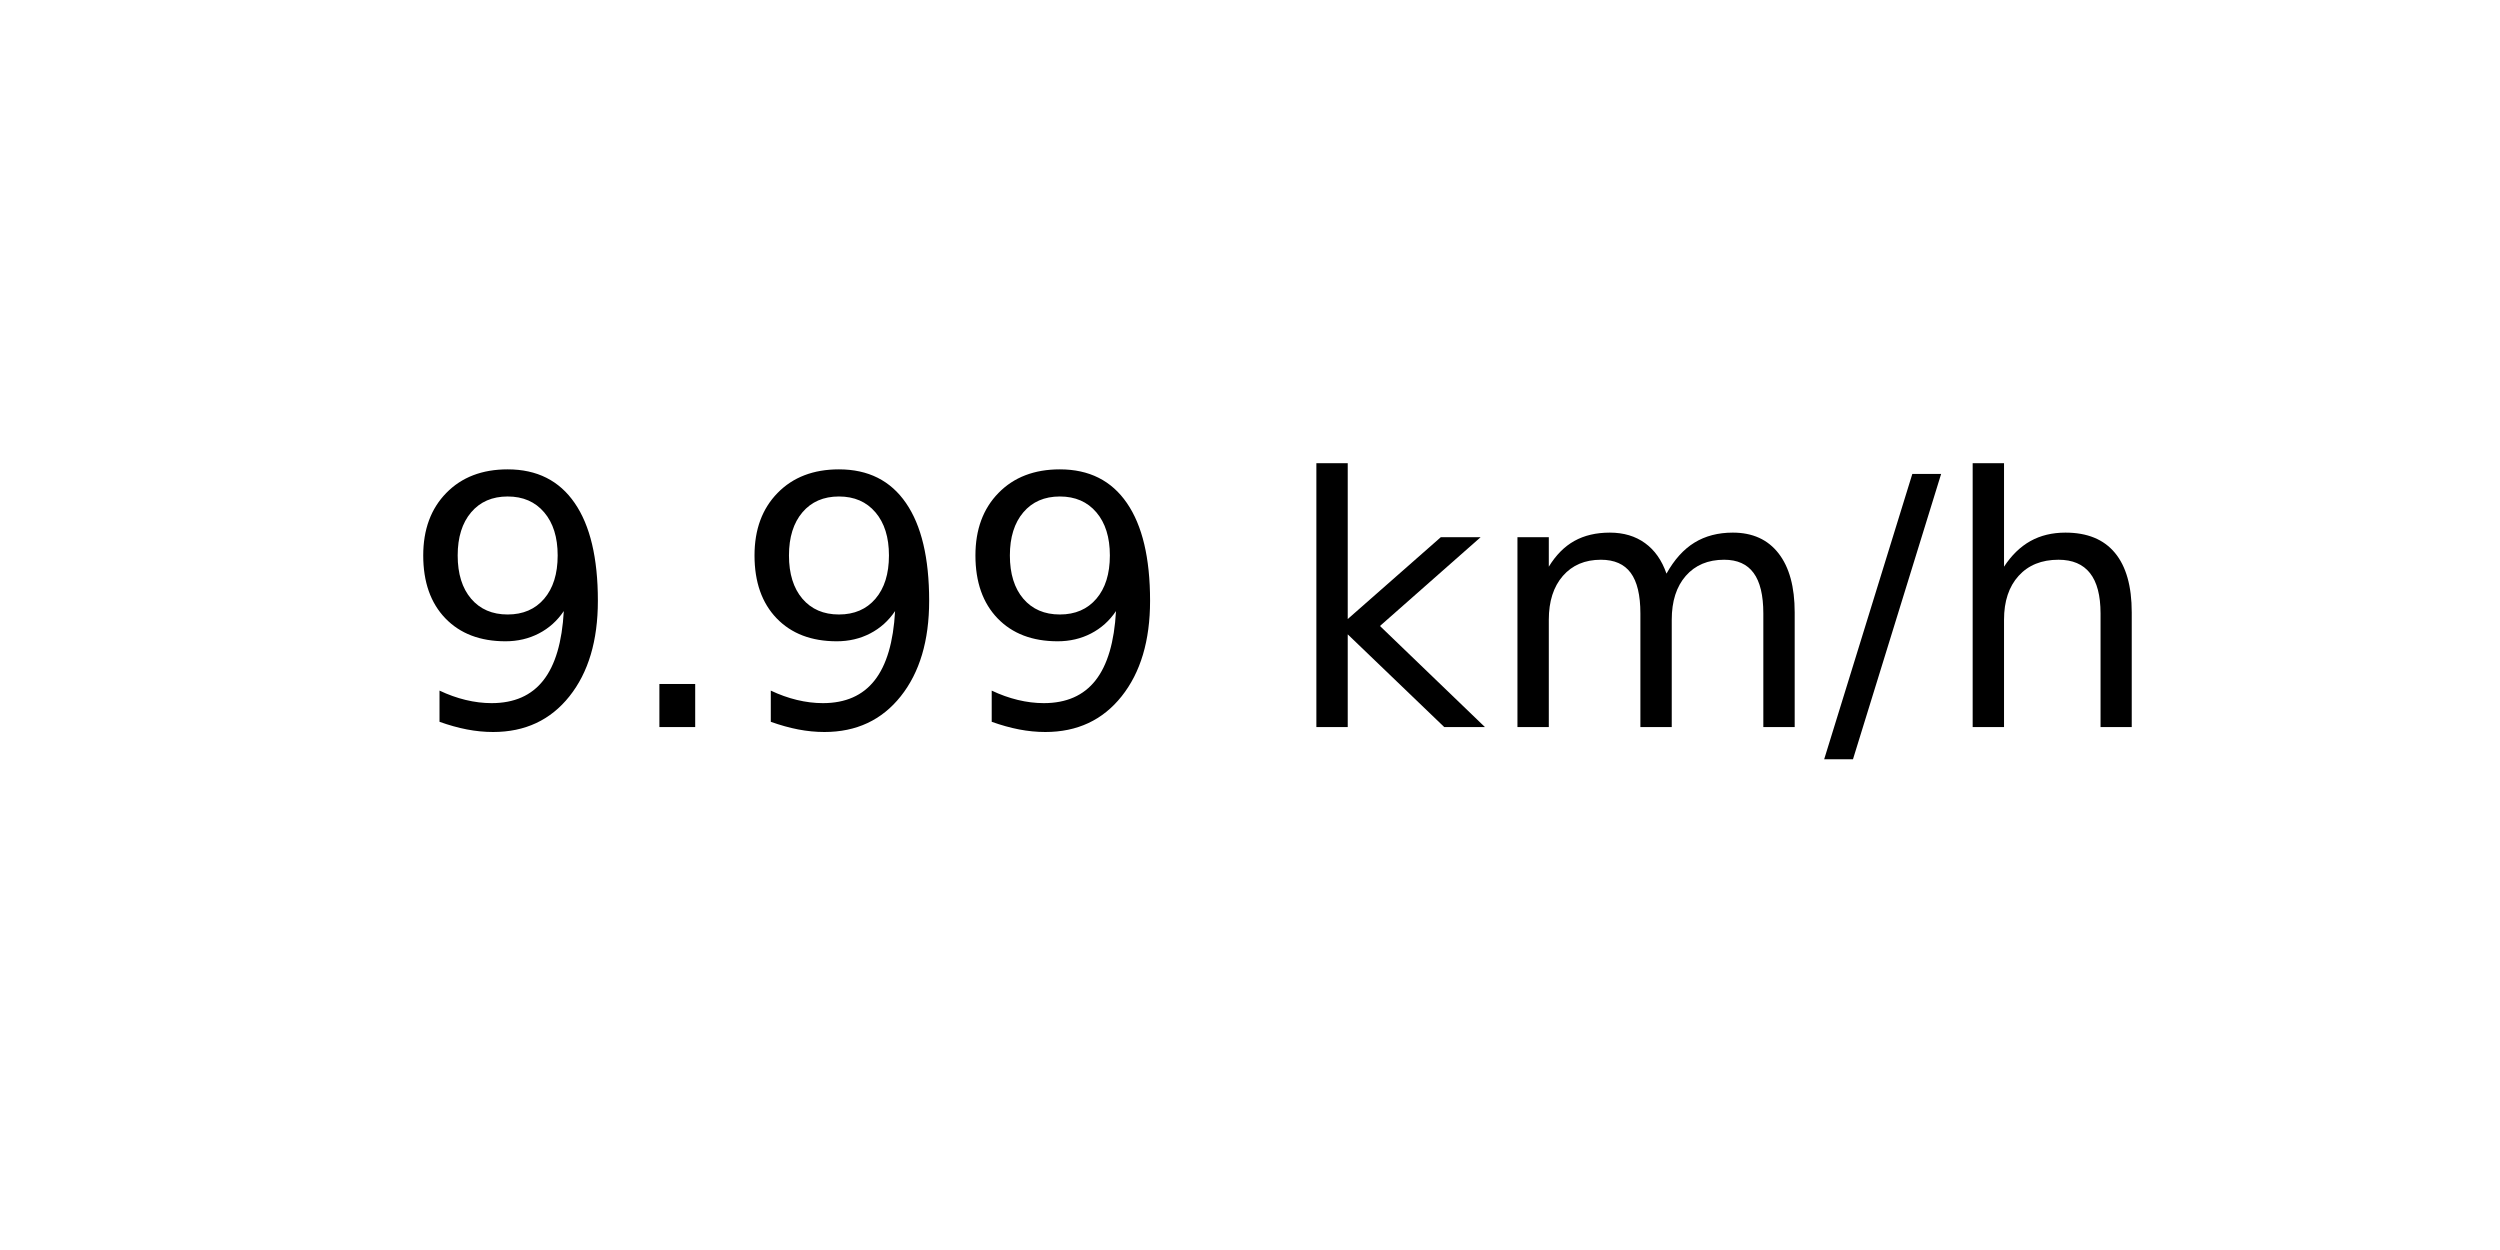
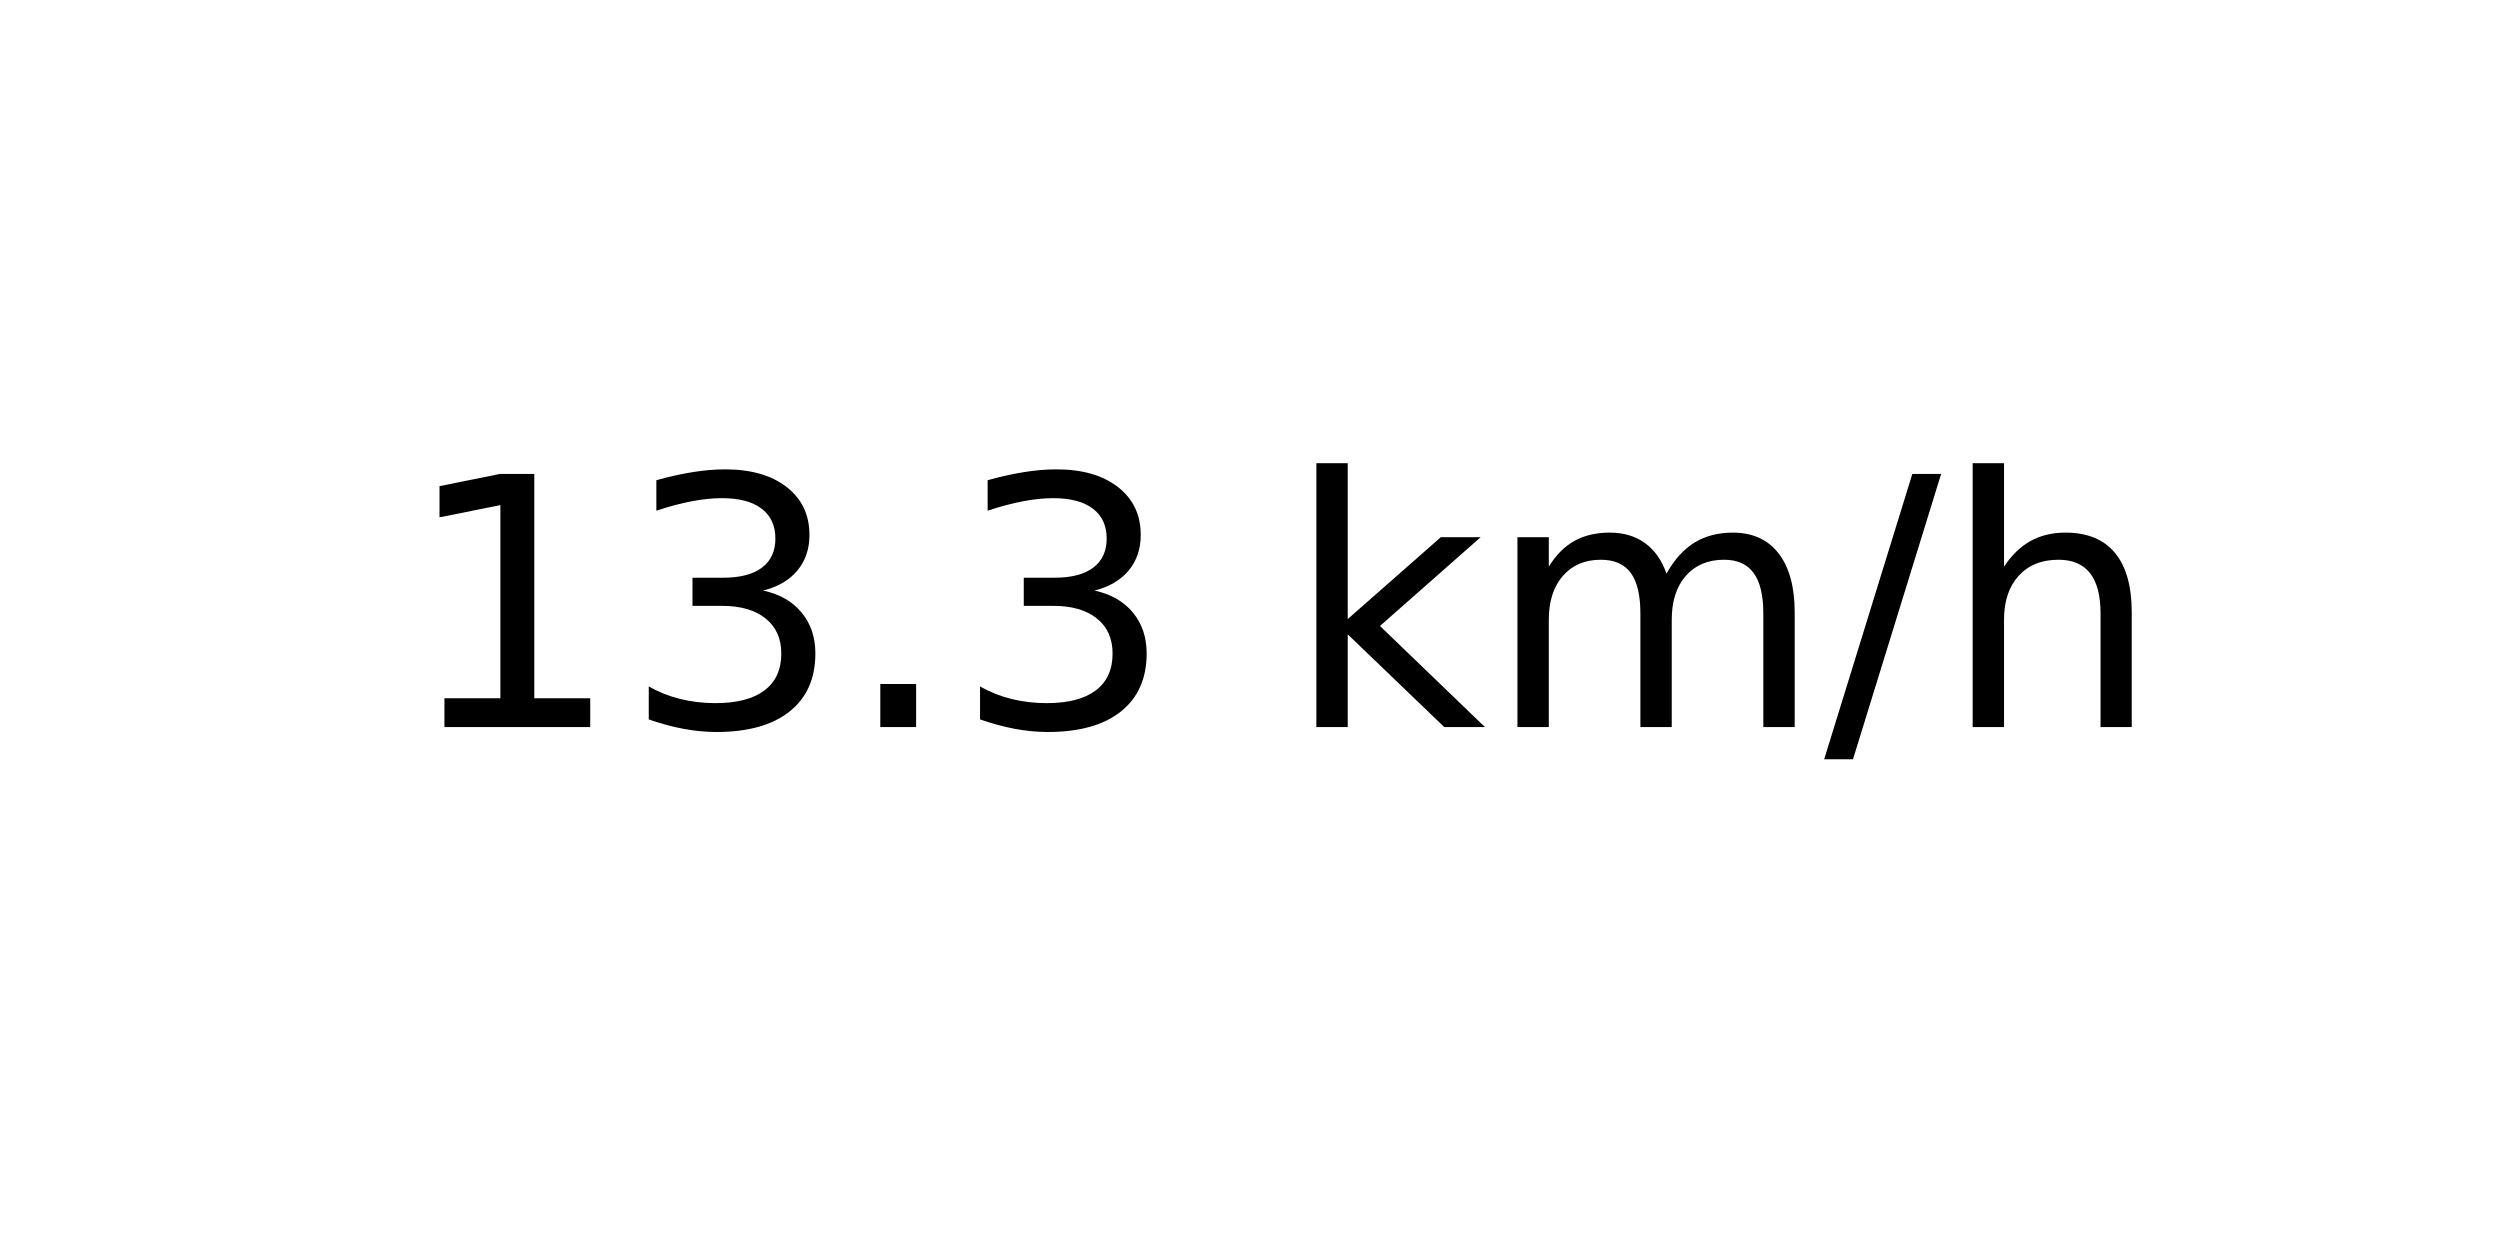
<svg xmlns="http://www.w3.org/2000/svg" xmlns:xlink="http://www.w3.org/1999/xlink" width="72pt" height="36pt" viewBox="0 0 72 36" version="1.1">
  <defs>
    <style type="text/css">*{stroke-linejoin: round; stroke-linecap: butt}</style>
  </defs>
  <g id="figure_1">
    <g id="axes_1">
      <g id="text_1">
        <g transform="translate(11.55937 20.93937) scale(0.1 -0.1)">
          <defs>
-             <path id="DejaVuSans-39" d="M 703 97  L 703 672  Q 941 559 1184 500  Q 1428 441 1663 441  Q 2288 441 2617 861  Q 2947 1281 2994 2138  Q 2813 1869 2534 1725  Q 2256 1581 1919 1581  Q 1219 1581 811 2004  Q 403 2428 403 3163  Q 403 3881 828 4315  Q 1253 4750 1959 4750  Q 2769 4750 3195 4129  Q 3622 3509 3622 2328  Q 3622 1225 3098 567  Q 2575 -91 1691 -91  Q 1453 -91 1209 -44  Q 966 3 703 97  z M 1959 2075  Q 2384 2075 2632 2365  Q 2881 2656 2881 3163  Q 2881 3666 2632 3958  Q 2384 4250 1959 4250  Q 1534 4250 1286 3958  Q 1038 3666 1038 3163  Q 1038 2656 1286 2365  Q 1534 2075 1959 2075  z " transform="scale(0.015625)" />
+             <path id="DejaVuSans-31" d="M 794 531  L 1825 531  L 1825 4091  L 703 3866  L 703 4441  L 1819 4666  L 2450 4666  L 2450 531  L 3481 531  L 3481 0  L 794 0  L 794 531  z " transform="scale(0.015625)" />
+             <path id="DejaVuSans-33" d="M 2597 2516  Q 3050 2419 3304 2112  Q 3559 1806 3559 1356  Q 3559 666 3084 287  Q 2609 -91 1734 -91  Q 1441 -91 1130 -33  Q 819 25 488 141  L 488 750  Q 750 597 1062 519  Q 1375 441 1716 441  Q 2309 441 2620 675  Q 2931 909 2931 1356  Q 2931 1769 2642 2001  Q 2353 2234 1838 2234  L 1294 2234  L 1294 2753  L 1863 2753  Q 2328 2753 2575 2939  Q 2822 3125 2822 3475  Q 2822 3834 2567 4026  Q 2313 4219 1838 4219  Q 1578 4219 1281 4162  Q 984 4106 628 3988  L 628 4550  Q 988 4650 1302 4700  Q 1616 4750 1894 4750  Q 2613 4750 3031 4423  Q 3450 4097 3450 3541  Q 3450 3153 3228 2886  Q 3006 2619 2597 2516  z " transform="scale(0.015625)" />
            <path id="DejaVuSans-2e" d="M 684 794  L 1344 794  L 1344 0  L 684 0  L 684 794  z " transform="scale(0.015625)" />
            <path id="DejaVuSans-20" transform="scale(0.015625)" />
            <path id="DejaVuSans-6b" d="M 581 4863  L 1159 4863  L 1159 1991  L 2875 3500  L 3609 3500  L 1753 1863  L 3688 0  L 2938 0  L 1159 1709  L 1159 0  L 581 0  L 581 4863  z " transform="scale(0.015625)" />
            <path id="DejaVuSans-6d" d="M 3328 2828  Q 3544 3216 3844 3400  Q 4144 3584 4550 3584  Q 5097 3584 5394 3201  Q 5691 2819 5691 2113  L 5691 0  L 5113 0  L 5113 2094  Q 5113 2597 4934 2840  Q 4756 3084 4391 3084  Q 3944 3084 3684 2787  Q 3425 2491 3425 1978  L 3425 0  L 2847 0  L 2847 2094  Q 2847 2600 2669 2842  Q 2491 3084 2119 3084  Q 1678 3084 1418 2786  Q 1159 2488 1159 1978  L 1159 0  L 581 0  L 581 3500  L 1159 3500  L 1159 2956  Q 1356 3278 1631 3431  Q 1906 3584 2284 3584  Q 2666 3584 2933 3390  Q 3200 3197 3328 2828  z " transform="scale(0.015625)" />
            <path id="DejaVuSans-2f" d="M 1625 4666  L 2156 4666  L 531 -594  L 0 -594  L 1625 4666  z " transform="scale(0.015625)" />
            <path id="DejaVuSans-68" d="M 3513 2113  L 3513 0  L 2938 0  L 2938 2094  Q 2938 2591 2744 2837  Q 2550 3084 2163 3084  Q 1697 3084 1428 2787  Q 1159 2491 1159 1978  L 1159 0  L 581 0  L 581 4863  L 1159 4863  L 1159 2956  Q 1366 3272 1645 3428  Q 1925 3584 2291 3584  Q 2894 3584 3203 3211  Q 3513 2838 3513 2113  z " transform="scale(0.015625)" />
          </defs>
-           <use xlink:href="#DejaVuSans-39" />
-           <use xlink:href="#DejaVuSans-2e" x="63.623" />
-           <use xlink:href="#DejaVuSans-39" x="95.41" />
-           <use xlink:href="#DejaVuSans-39" x="159.033" />
+           <use xlink:href="#DejaVuSans-31" />
+           <use xlink:href="#DejaVuSans-33" x="63.623" />
+           <use xlink:href="#DejaVuSans-2e" x="127.246" />
+           <use xlink:href="#DejaVuSans-33" x="159.033" />
          <use xlink:href="#DejaVuSans-20" x="222.656" />
          <use xlink:href="#DejaVuSans-6b" x="254.443" />
          <use xlink:href="#DejaVuSans-6d" x="312.354" />
          <use xlink:href="#DejaVuSans-2f" x="409.766" />
          <use xlink:href="#DejaVuSans-68" x="443.457" />
        </g>
      </g>
    </g>
  </g>
</svg>
